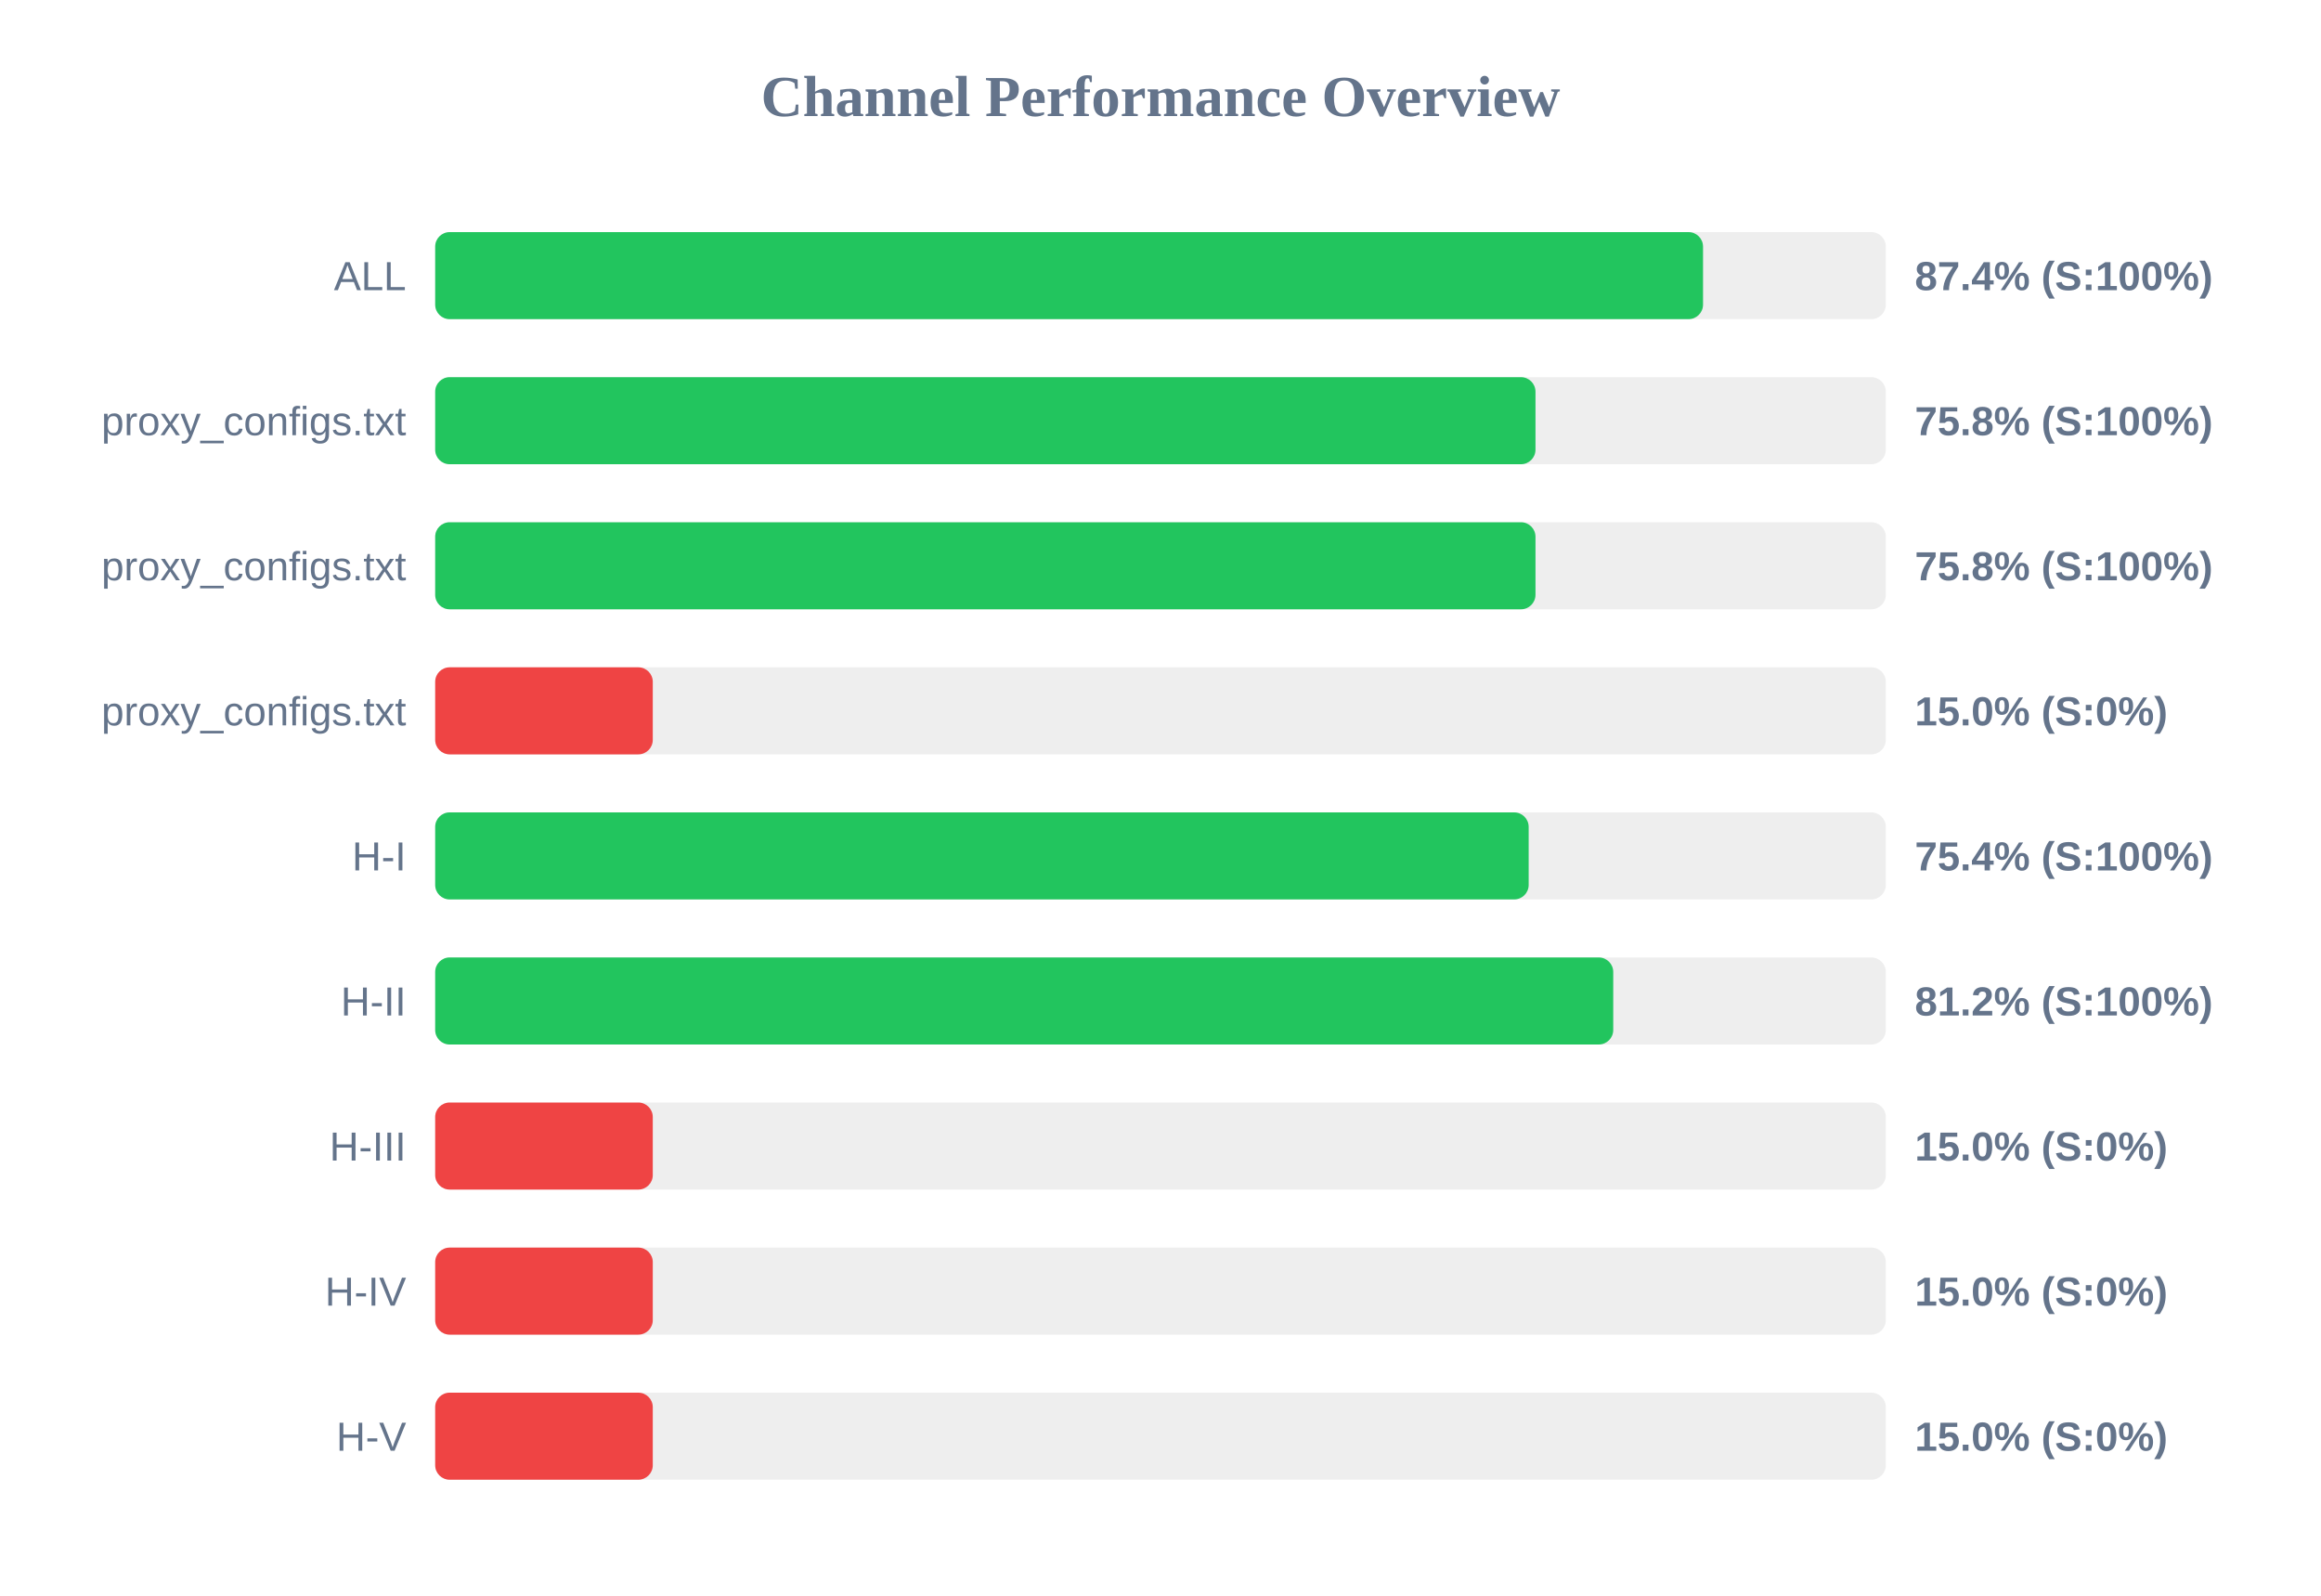
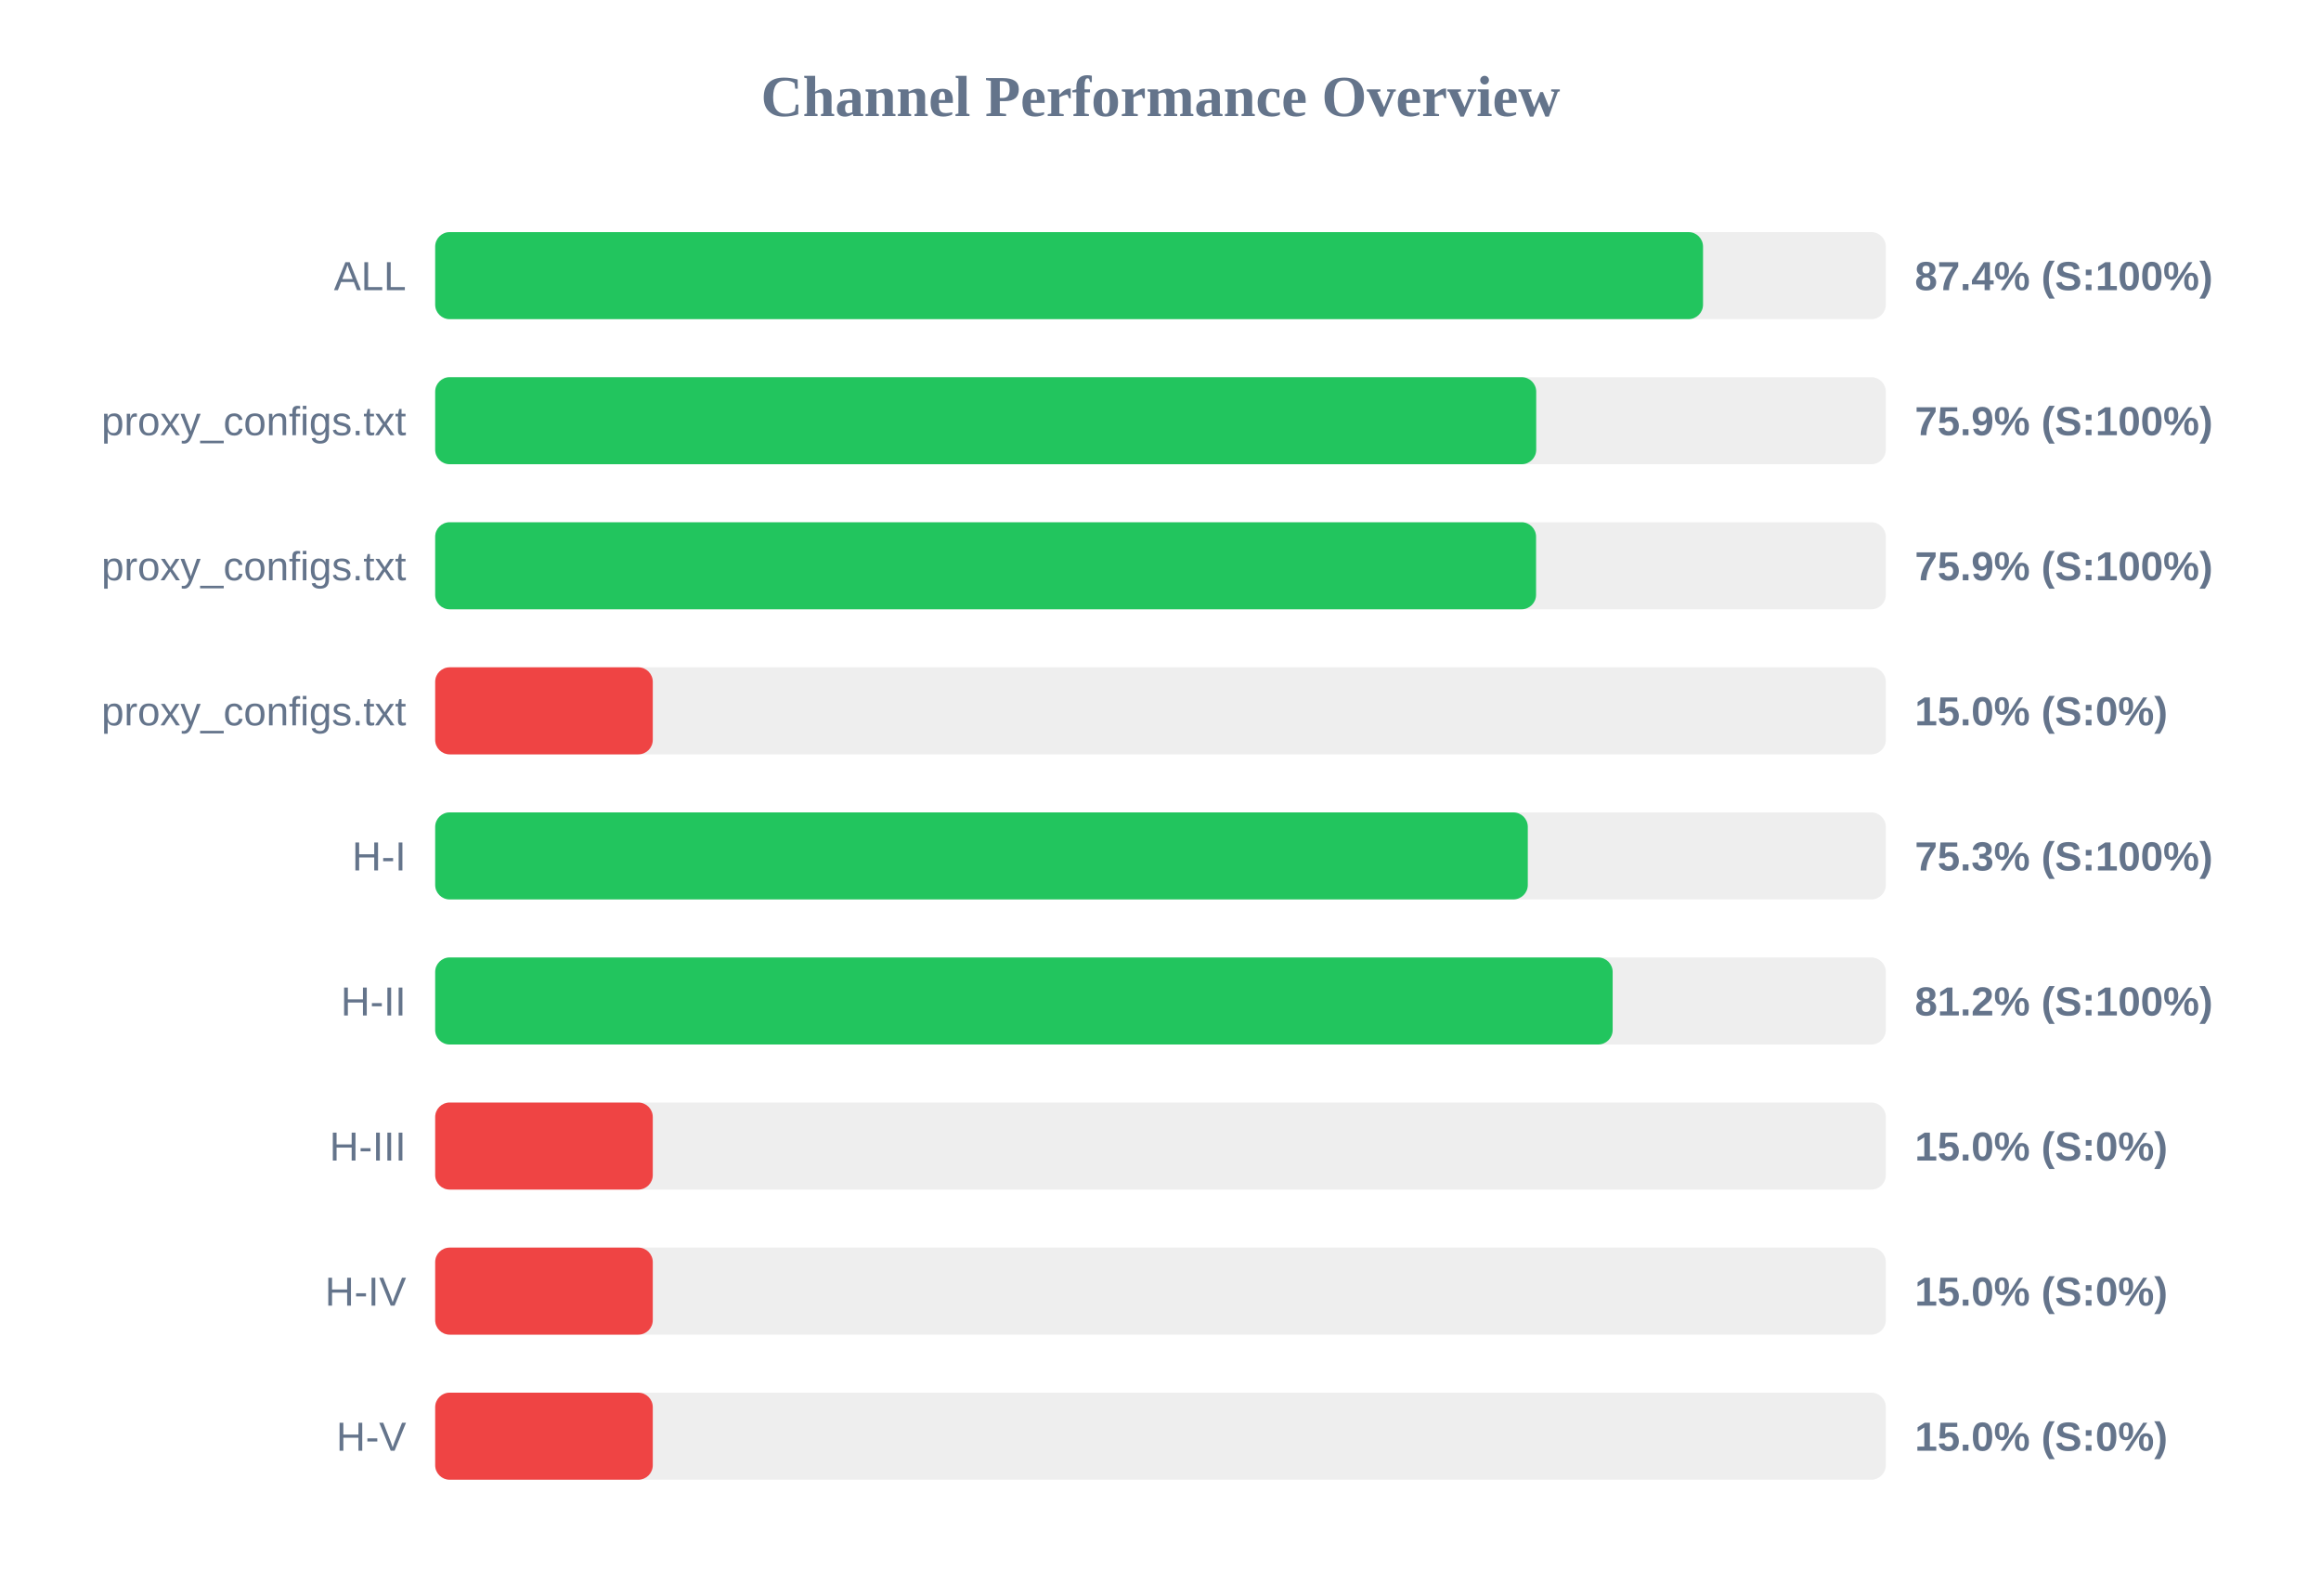
<svg xmlns="http://www.w3.org/2000/svg" width="800" height="550" version="1.1">
  <style>
        .row { font: 14px Arial; fill: #64748b; }
        .score { font: bold 14px Arial; fill: #64748b; }
    </style>
  <text x="400" y="40" text-anchor="middle" font-size="20px" font-weight="bold" fill="#64748b">Channel Performance Overview</text>
  <rect x="150" y="80" width="500" height="30" fill="#eee" rx="5" />
  <rect x="150" y="80" width="437.0" height="30" fill="#22c55e" rx="5" />
  <text x="140" y="100" text-anchor="end" class="row">ALL</text>
  <text x="660" y="100" text-anchor="start" class="score">87.4% (S:100%)</text>
  <rect x="150" y="130" width="500" height="30" fill="#eee" rx="5" />
-   <rect x="150" y="130" width="379.25" height="30" fill="#22c55e" rx="5" />
+   <rect x="150" y="130" width="379.5" height="30" fill="#22c55e" rx="5" />
  <text x="140" y="150" text-anchor="end" class="row">proxy_configs.txt</text>
-   <text x="660" y="150" text-anchor="start" class="score">75.8% (S:100%)</text>
+   <text x="660" y="150" text-anchor="start" class="score">75.9% (S:100%)</text>
  <rect x="150" y="180" width="500" height="30" fill="#eee" rx="5" />
-   <rect x="150" y="180" width="379.25" height="30" fill="#22c55e" rx="5" />
+   <rect x="150" y="180" width="379.45" height="30" fill="#22c55e" rx="5" />
  <text x="140" y="200" text-anchor="end" class="row">proxy_configs.txt</text>
-   <text x="660" y="200" text-anchor="start" class="score">75.8% (S:100%)</text>
+   <text x="660" y="200" text-anchor="start" class="score">75.9% (S:100%)</text>
  <rect x="150" y="230" width="500" height="30" fill="#eee" rx="5" />
  <rect x="150" y="230" width="75.0" height="30" fill="#ef4444" rx="5" />
  <text x="140" y="250" text-anchor="end" class="row">proxy_configs.txt</text>
  <text x="660" y="250" text-anchor="start" class="score">15.0% (S:0%)</text>
  <rect x="150" y="280" width="500" height="30" fill="#eee" rx="5" />
-   <rect x="150" y="280" width="376.9" height="30" fill="#22c55e" rx="5" />
+   <rect x="150" y="280" width="376.6" height="30" fill="#22c55e" rx="5" />
  <text x="140" y="300" text-anchor="end" class="row">H-I</text>
-   <text x="660" y="300" text-anchor="start" class="score">75.4% (S:100%)</text>
+   <text x="660" y="300" text-anchor="start" class="score">75.3% (S:100%)</text>
  <rect x="150" y="330" width="500" height="30" fill="#eee" rx="5" />
-   <rect x="150" y="330" width="406.05" height="30" fill="#22c55e" rx="5" />
+   <rect x="150" y="330" width="405.85" height="30" fill="#22c55e" rx="5" />
  <text x="140" y="350" text-anchor="end" class="row">H-II</text>
  <text x="660" y="350" text-anchor="start" class="score">81.2% (S:100%)</text>
  <rect x="150" y="380" width="500" height="30" fill="#eee" rx="5" />
  <rect x="150" y="380" width="75.0" height="30" fill="#ef4444" rx="5" />
  <text x="140" y="400" text-anchor="end" class="row">H-III</text>
  <text x="660" y="400" text-anchor="start" class="score">15.0% (S:0%)</text>
  <rect x="150" y="430" width="500" height="30" fill="#eee" rx="5" />
  <rect x="150" y="430" width="75.0" height="30" fill="#ef4444" rx="5" />
  <text x="140" y="450" text-anchor="end" class="row">H-IV</text>
  <text x="660" y="450" text-anchor="start" class="score">15.0% (S:0%)</text>
  <rect x="150" y="480" width="500" height="30" fill="#eee" rx="5" />
  <rect x="150" y="480" width="75.0" height="30" fill="#ef4444" rx="5" />
  <text x="140" y="500" text-anchor="end" class="row">H-V</text>
  <text x="660" y="500" text-anchor="start" class="score">15.0% (S:0%)</text>
</svg>
